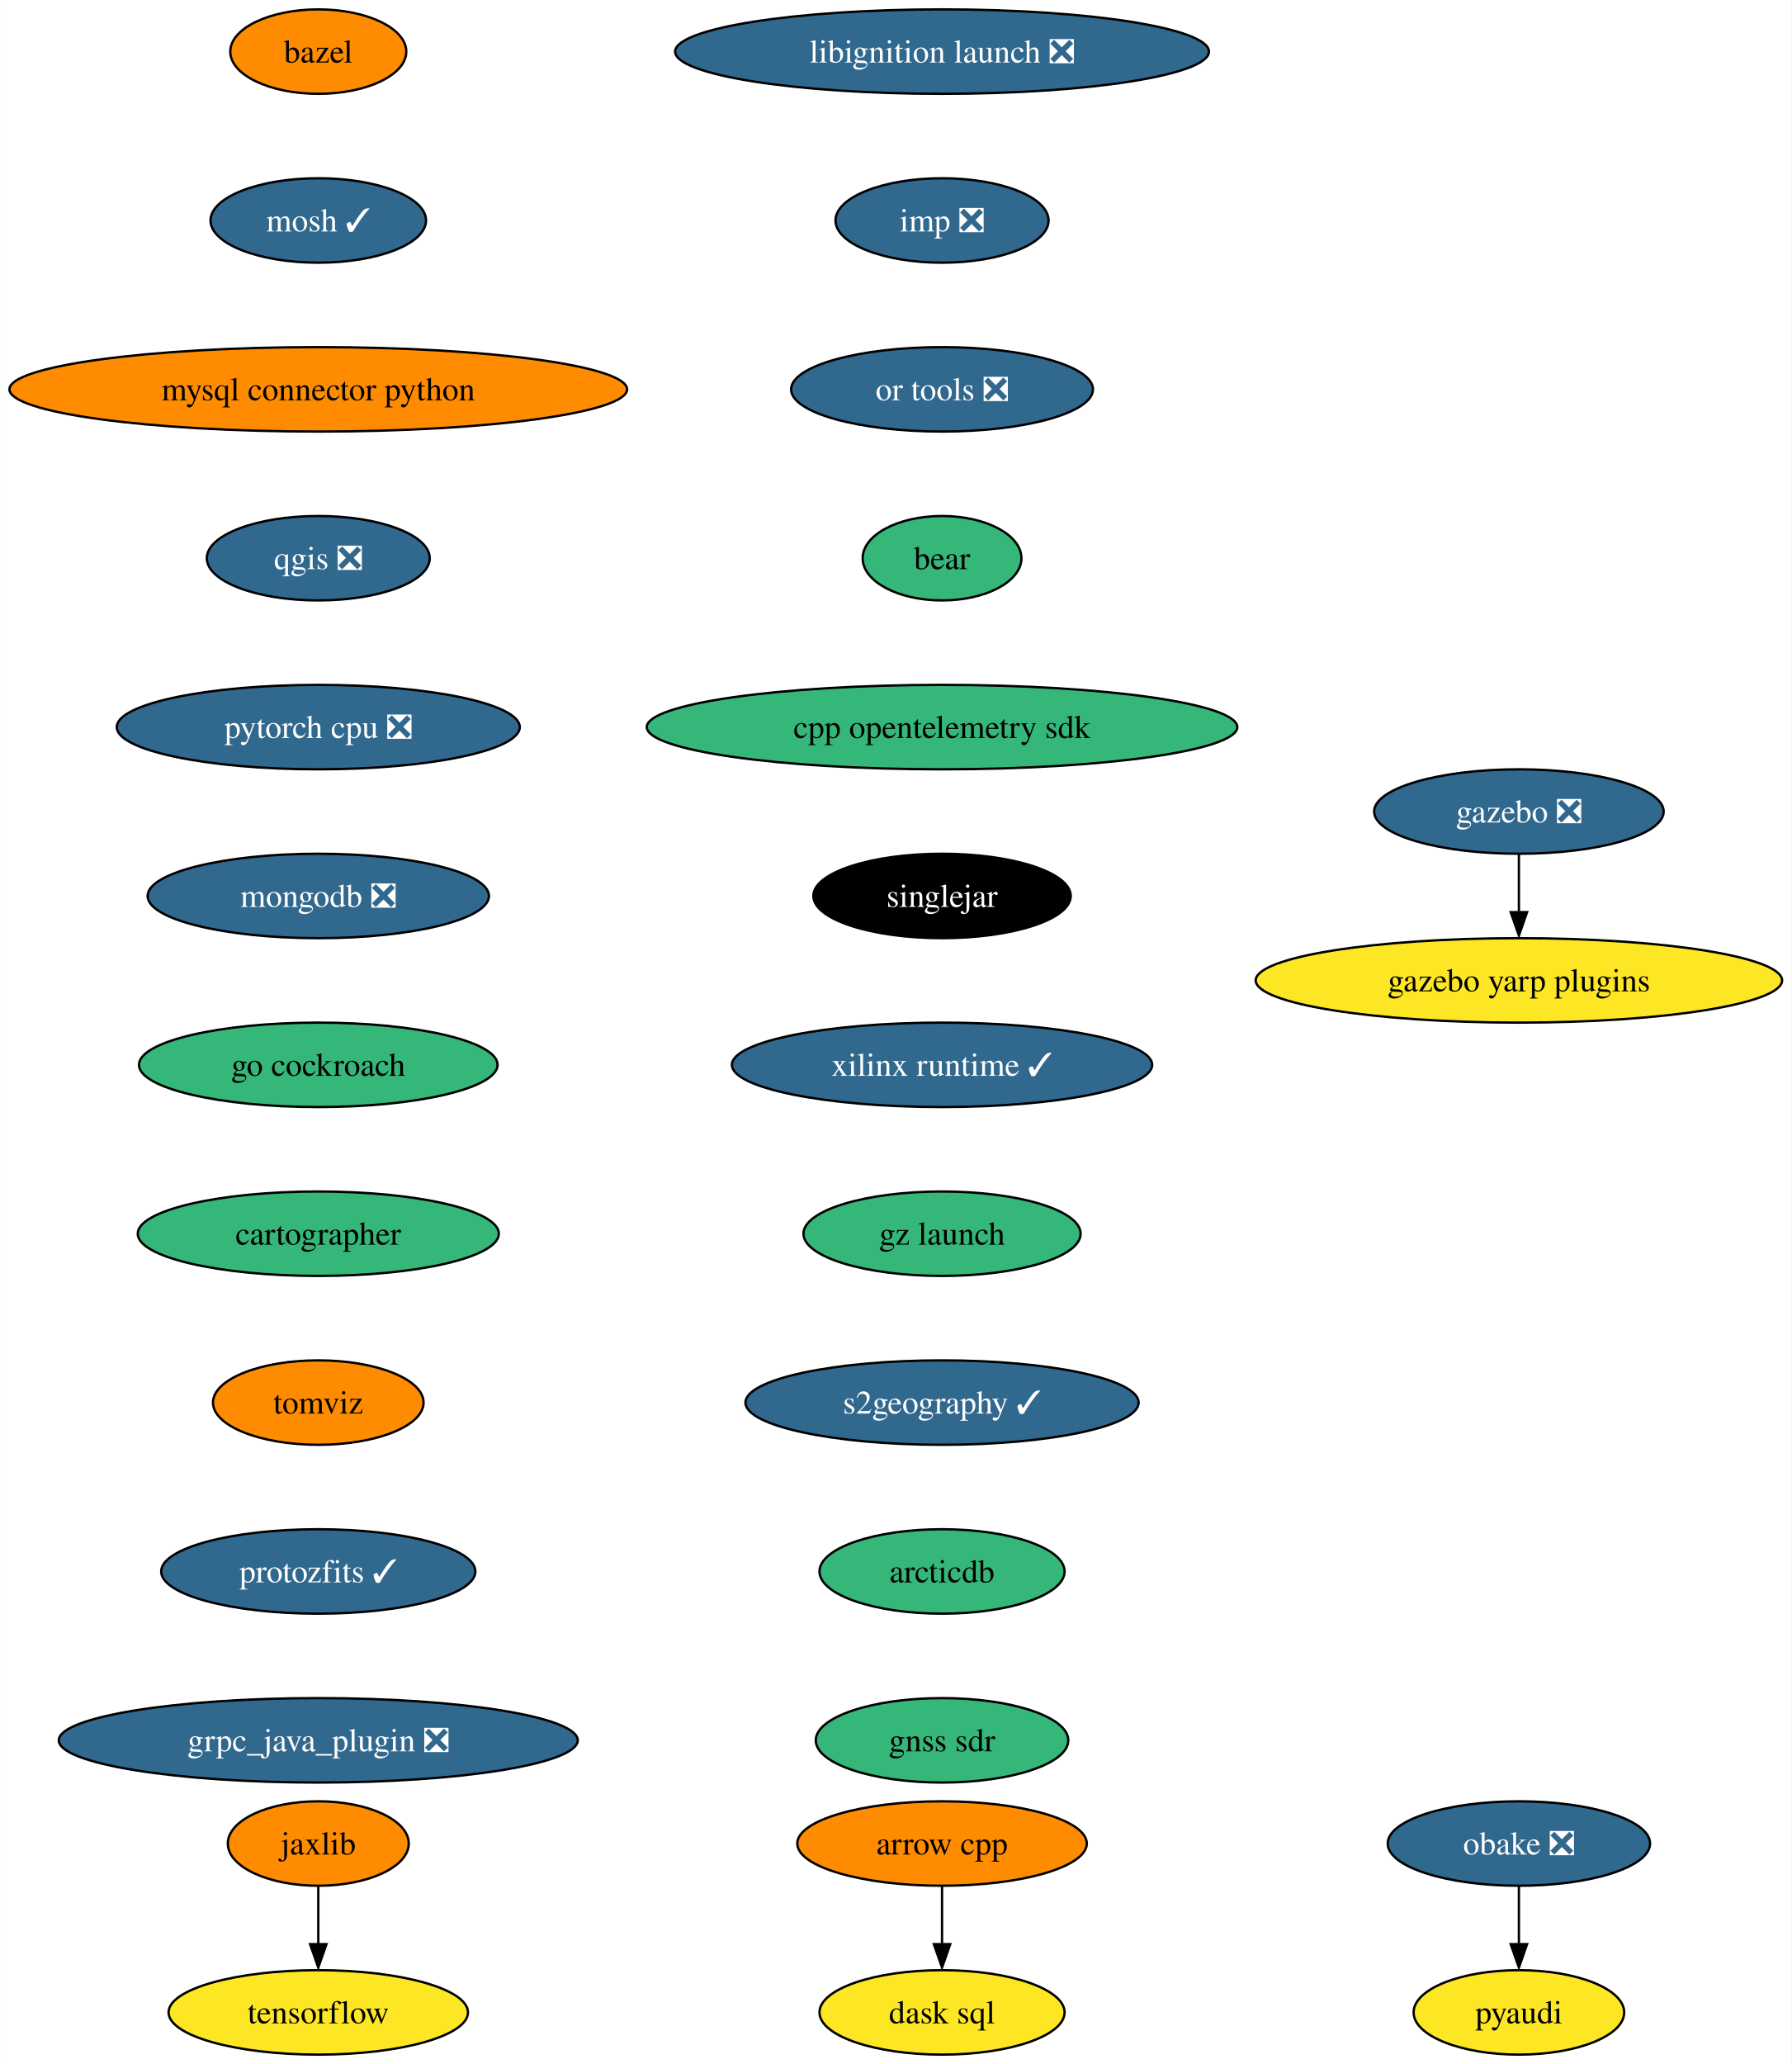
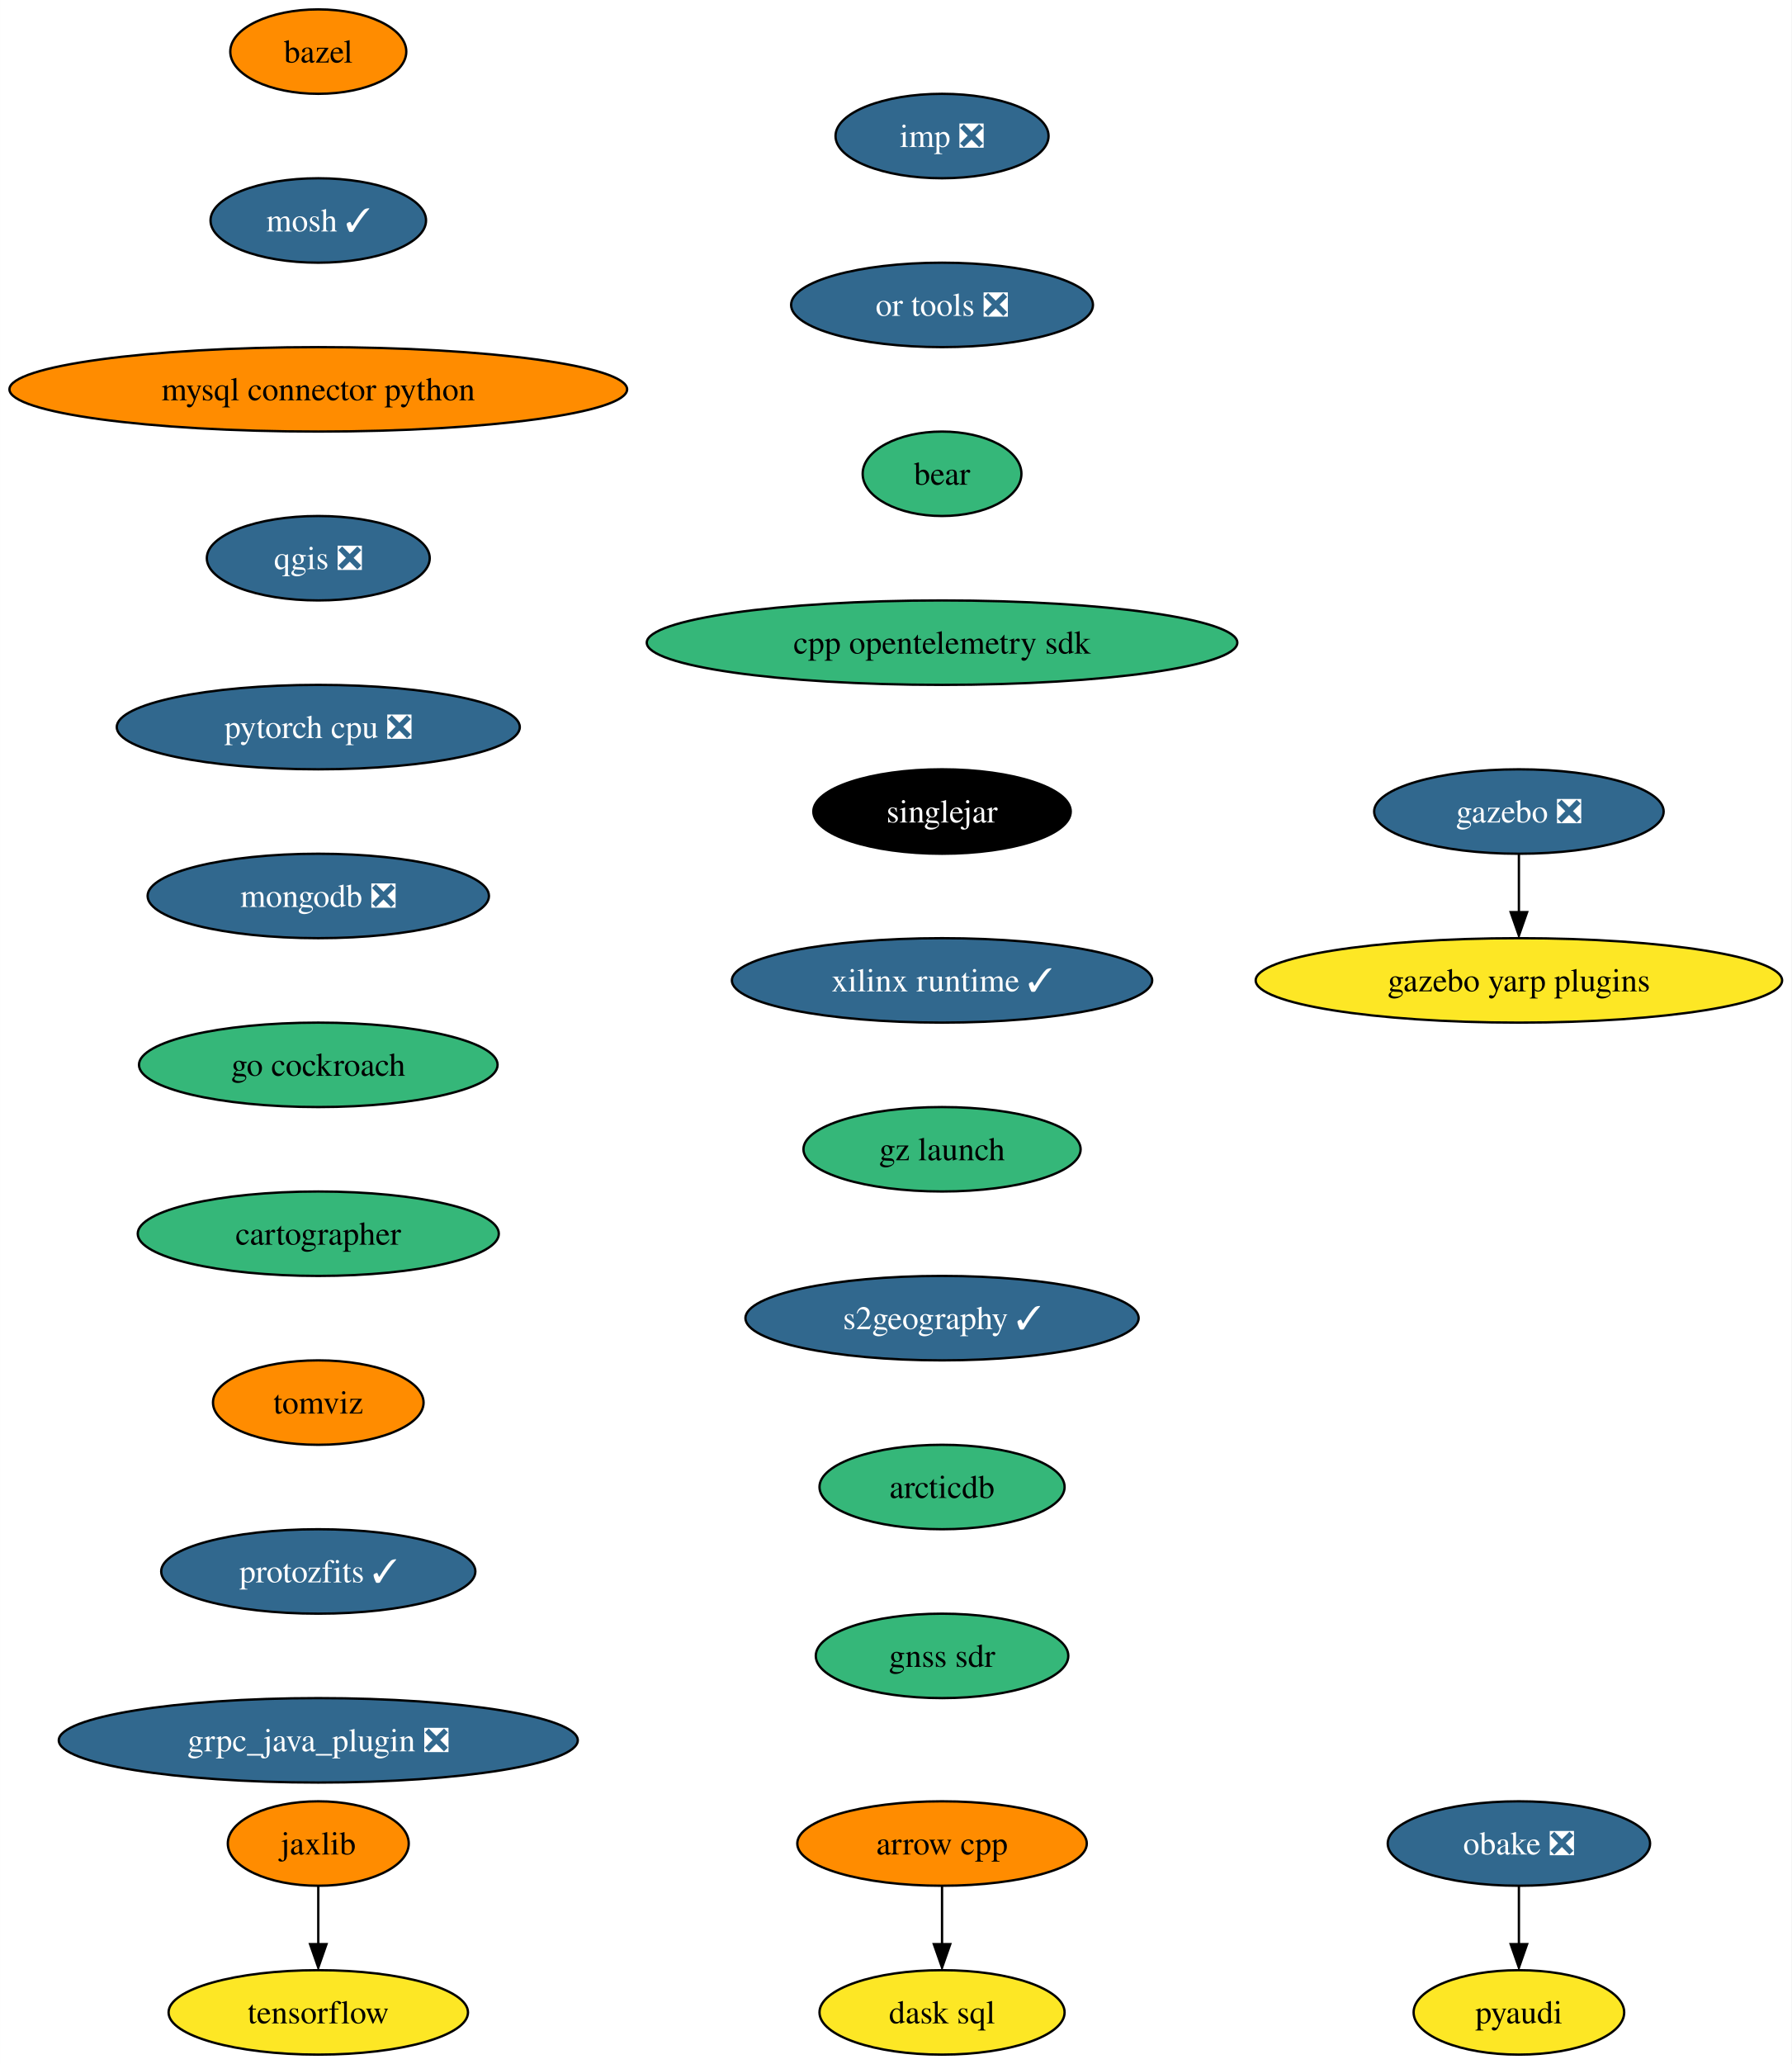
<svg xmlns="http://www.w3.org/2000/svg" xmlns:xlink="http://www.w3.org/1999/xlink" width="764pt" height="880pt" viewBox="0.00 0.00 763.94 880.00">
  <g id="graph0" class="graph" transform="scale(1 1) rotate(0) translate(4 876)">
    <polygon fill="white" stroke="none" points="-4,4 -4,-876 759.94,-876 759.94,4 -4,4" />
    <g id="node1" class="node">
      <g id="a_node1">
        <a xlink:href="https://github.com/conda-forge/arrow-cpp-feedstock" xlink:title="arrow cpp">
          <ellipse fill="#ff8c00" stroke="black" cx="397.7" cy="-90" rx="61.73" ry="18" />
          <text text-anchor="middle" x="397.7" y="-85.33" font-family="Times,serif" font-size="14.00">arrow cpp</text>
        </a>
      </g>
    </g>
    <g id="node2" class="node">
      <g id="a_node2">
        <a xlink:href="https://github.com/conda-forge/dask-sql-feedstock" xlink:title="dask sql">
          <ellipse fill="#fde725" stroke="black" cx="397.7" cy="-18" rx="52.26" ry="18" />
          <text text-anchor="middle" x="397.7" y="-13.32" font-family="Times,serif" font-size="14.00">dask sql</text>
        </a>
      </g>
    </g>
    <g id="edge1" class="edge">
      <path fill="none" stroke="black" d="M397.7,-71.7C397.7,-64.24 397.7,-55.32 397.7,-46.97" />
      <polygon fill="black" stroke="black" points="401.2,-47.1 397.7,-37.1 394.2,-47.1 401.2,-47.1" />
    </g>
    <g id="node3" class="node">
      <g id="a_node3">
        <a xlink:href="https://github.com/conda-forge/bazel-feedstock" xlink:title="bazel">
          <ellipse fill="#ff8c00" stroke="black" cx="131.7" cy="-854" rx="37.53" ry="18" />
          <text text-anchor="middle" x="131.7" y="-849.33" font-family="Times,serif" font-size="14.00">bazel</text>
        </a>
      </g>
    </g>
    <g id="node4" class="node">
      <g id="a_node4">
        <a xlink:href="https://github.com/conda-forge/mosh-feedstock/pull/34" xlink:title="mosh ✓">
          <ellipse fill="#31688e" stroke="black" cx="131.7" cy="-782" rx="45.95" ry="18" />
          <text text-anchor="middle" x="131.7" y="-777.33" font-family="Times,serif" font-size="14.00" fill="white">mosh ✓</text>
        </a>
      </g>
    </g>
    <g id="node5" class="node">
      <g id="a_node5">
        <a xlink:href="https://github.com/conda-forge/mysql-connector-python-feedstock" xlink:title="mysql connector python">
          <ellipse fill="#ff8c00" stroke="black" cx="131.7" cy="-710" rx="131.7" ry="18" />
          <text text-anchor="middle" x="131.7" y="-705.33" font-family="Times,serif" font-size="14.00">mysql connector python</text>
        </a>
      </g>
    </g>
    <g id="node6" class="node">
      <g id="a_node6">
        <a xlink:href="https://github.com/conda-forge/qgis-feedstock/pull/368" xlink:title="qgis ❎">
          <ellipse fill="#31688e" stroke="black" cx="131.7" cy="-638" rx="47.53" ry="18" />
          <text text-anchor="middle" x="131.7" y="-633.33" font-family="Times,serif" font-size="14.00" fill="white">qgis ❎</text>
        </a>
      </g>
    </g>
    <g id="node7" class="node">
      <g id="a_node7">
        <a xlink:href="https://github.com/conda-forge/pytorch-cpu-feedstock/pull/186" xlink:title="pytorch cpu ❎">
          <ellipse fill="#31688e" stroke="black" cx="131.7" cy="-566" rx="85.93" ry="18" />
          <text text-anchor="middle" x="131.7" y="-561.33" font-family="Times,serif" font-size="14.00" fill="white">pytorch cpu ❎</text>
        </a>
      </g>
    </g>
    <g id="node10" class="node">
      <g id="a_node10">
        <a xlink:href="https://github.com/conda-forge/mongodb-feedstock/pull/76" xlink:title="mongodb ❎">
          <ellipse fill="#31688e" stroke="black" cx="131.7" cy="-494" rx="72.78" ry="18" />
          <text text-anchor="middle" x="131.7" y="-489.32" font-family="Times,serif" font-size="14.00" fill="white">mongodb ❎</text>
        </a>
      </g>
    </g>
    <g id="node8" class="node">
      <g id="a_node8">
        <a xlink:href="https://github.com/conda-forge/pyaudi-feedstock" xlink:title="pyaudi">
          <ellipse fill="#fde725" stroke="black" cx="643.7" cy="-18" rx="44.9" ry="18" />
          <text text-anchor="middle" x="643.7" y="-13.32" font-family="Times,serif" font-size="14.00">pyaudi</text>
        </a>
      </g>
    </g>
    <g id="node9" class="node">
      <g id="a_node9">
        <a xlink:href="https://github.com/conda-forge/tensorflow-feedstock" xlink:title="tensorflow">
          <ellipse fill="#fde725" stroke="black" cx="131.7" cy="-18" rx="63.84" ry="18" />
          <text text-anchor="middle" x="131.7" y="-13.32" font-family="Times,serif" font-size="14.00">tensorflow</text>
        </a>
      </g>
    </g>
    <g id="node11" class="node">
      <g id="a_node11">
        <a xlink:href="https://github.com/conda-forge/go-cockroach-feedstock" xlink:title="go cockroach">
          <ellipse fill="#35b779" stroke="black" cx="131.7" cy="-422" rx="76.46" ry="18" />
          <text text-anchor="middle" x="131.7" y="-417.32" font-family="Times,serif" font-size="14.00">go cockroach</text>
        </a>
      </g>
    </g>
    <g id="node16" class="node">
      <g id="a_node16">
        <a xlink:href="https://github.com/conda-forge/cartographer-feedstock" xlink:title="cartographer">
          <ellipse fill="#35b779" stroke="black" cx="131.7" cy="-350" rx="76.99" ry="18" />
          <text text-anchor="middle" x="131.7" y="-345.32" font-family="Times,serif" font-size="14.00">cartographer</text>
        </a>
      </g>
    </g>
    <g id="node12" class="node">
      <g id="a_node12">
        <a xlink:href="https://github.com/conda-forge/jaxlib-feedstock" xlink:title="jaxlib">
          <ellipse fill="#ff8c00" stroke="black" cx="131.7" cy="-90" rx="38.58" ry="18" />
          <text text-anchor="middle" x="131.7" y="-85.33" font-family="Times,serif" font-size="14.00">jaxlib</text>
        </a>
      </g>
    </g>
    <g id="edge8" class="edge">
      <path fill="none" stroke="black" d="M131.7,-71.7C131.7,-64.24 131.7,-55.32 131.7,-46.97" />
      <polygon fill="black" stroke="black" points="135.2,-47.1 131.7,-37.1 128.2,-47.1 135.2,-47.1" />
    </g>
    <g id="node13" class="node">
      <g id="a_node13">
        <a xlink:href="https://github.com/conda-forge/obake-feedstock/pull/41" xlink:title="obake ❎">
          <ellipse fill="#31688e" stroke="black" cx="643.7" cy="-90" rx="55.94" ry="18" />
          <text text-anchor="middle" x="643.7" y="-85.33" font-family="Times,serif" font-size="14.00" fill="white">obake ❎</text>
        </a>
      </g>
    </g>
    <g id="edge9" class="edge">
      <path fill="none" stroke="black" d="M643.7,-71.7C643.7,-64.24 643.7,-55.32 643.7,-46.97" />
      <polygon fill="black" stroke="black" points="647.2,-47.1 643.7,-37.1 640.2,-47.1 647.2,-47.1" />
    </g>
    <g id="node14" class="node">
      <g id="a_node14">
        <a xlink:href="https://github.com/conda-forge/gazebo-feedstock/pull/187" xlink:title="gazebo ❎">
          <ellipse fill="#31688e" stroke="black" cx="643.7" cy="-530" rx="61.73" ry="18" />
          <text text-anchor="middle" x="643.7" y="-525.33" font-family="Times,serif" font-size="14.00" fill="white">gazebo ❎</text>
        </a>
      </g>
    </g>
    <g id="node15" class="node">
      <g id="a_node15">
        <a xlink:href="https://github.com/conda-forge/gazebo-yarp-plugins-feedstock" xlink:title="gazebo yarp plugins">
          <ellipse fill="#fde725" stroke="black" cx="643.7" cy="-458" rx="112.24" ry="18" />
          <text text-anchor="middle" x="643.7" y="-453.32" font-family="Times,serif" font-size="14.00">gazebo yarp plugins</text>
        </a>
      </g>
    </g>
    <g id="edge10" class="edge">
      <path fill="none" stroke="black" d="M643.7,-511.7C643.7,-504.24 643.7,-495.32 643.7,-486.97" />
      <polygon fill="black" stroke="black" points="647.2,-487.1 643.7,-477.1 640.2,-487.1 647.2,-487.1" />
    </g>
    <g id="node17" class="node">
      <g id="a_node17">
        <a xlink:href="https://github.com/conda-forge/tomviz-feedstock" xlink:title="tomviz">
          <ellipse fill="#ff8c00" stroke="black" cx="131.7" cy="-278" rx="44.9" ry="18" />
          <text text-anchor="middle" x="131.7" y="-273.32" font-family="Times,serif" font-size="14.00">tomviz</text>
        </a>
      </g>
    </g>
    <g id="node18" class="node">
      <g id="a_node18">
        <a xlink:href="https://github.com/conda-forge/protozfits-feedstock/pull/24" xlink:title="protozfits ✓">
          <ellipse fill="#31688e" stroke="black" cx="131.7" cy="-206" rx="66.99" ry="18" />
          <text text-anchor="middle" x="131.7" y="-201.33" font-family="Times,serif" font-size="14.00" fill="white">protozfits ✓</text>
        </a>
      </g>
    </g>
    <g id="node19" class="node">
      <g id="a_node19">
        <a xlink:href="https://github.com/conda-forge/grpc_java_plugin-feedstock/pull/71" xlink:title="grpc_java_plugin ❎">
          <ellipse fill="#31688e" stroke="black" cx="131.7" cy="-134" rx="110.66" ry="18" />
          <text text-anchor="middle" x="131.7" y="-129.32" font-family="Times,serif" font-size="14.00" fill="white">grpc_java_plugin ❎</text>
        </a>
      </g>
    </g>
    <g id="node20" class="node">
      <g id="a_node20">
-         <a xlink:href="https://github.com/conda-forge/libignition-launch-feedstock/pull/23" xlink:title="libignition launch ❎">
-           <ellipse fill="#31688e" stroke="black" cx="397.7" cy="-854" rx="113.82" ry="18" />
-           <text text-anchor="middle" x="397.7" y="-849.33" font-family="Times,serif" font-size="14.00" fill="white">libignition launch ❎</text>
+         <a xlink:href="https://github.com/conda-forge/imp-feedstock/pull/31" xlink:title="imp ❎">
+           <ellipse fill="#31688e" stroke="black" cx="397.7" cy="-818" rx="45.42" ry="18" />
+           <text text-anchor="middle" x="397.7" y="-813.33" font-family="Times,serif" font-size="14.00" fill="white">imp ❎</text>
        </a>
      </g>
    </g>
    <g id="node21" class="node">
      <g id="a_node21">
-         <a xlink:href="https://github.com/conda-forge/imp-feedstock/pull/31" xlink:title="imp ❎">
-           <ellipse fill="#31688e" stroke="black" cx="397.7" cy="-782" rx="45.42" ry="18" />
-           <text text-anchor="middle" x="397.7" y="-777.33" font-family="Times,serif" font-size="14.00" fill="white">imp ❎</text>
+         <a xlink:href="https://github.com/conda-forge/or-tools-feedstock/pull/48" xlink:title="or tools ❎">
+           <ellipse fill="#31688e" stroke="black" cx="397.7" cy="-746" rx="64.36" ry="18" />
+           <text text-anchor="middle" x="397.7" y="-741.33" font-family="Times,serif" font-size="14.00" fill="white">or tools ❎</text>
        </a>
      </g>
    </g>
    <g id="node22" class="node">
      <g id="a_node22">
-         <a xlink:href="https://github.com/conda-forge/or-tools-feedstock/pull/48" xlink:title="or tools ❎">
-           <ellipse fill="#31688e" stroke="black" cx="397.7" cy="-710" rx="64.36" ry="18" />
-           <text text-anchor="middle" x="397.7" y="-705.33" font-family="Times,serif" font-size="14.00" fill="white">or tools ❎</text>
+         <a xlink:href="https://github.com/conda-forge/bear-feedstock" xlink:title="bear">
+           <ellipse fill="#35b779" stroke="black" cx="397.7" cy="-674" rx="33.85" ry="18" />
+           <text text-anchor="middle" x="397.7" y="-669.33" font-family="Times,serif" font-size="14.00">bear</text>
        </a>
      </g>
    </g>
    <g id="node23" class="node">
      <g id="a_node23">
-         <a xlink:href="https://github.com/conda-forge/bear-feedstock" xlink:title="bear">
-           <ellipse fill="#35b779" stroke="black" cx="397.7" cy="-638" rx="33.85" ry="18" />
-           <text text-anchor="middle" x="397.7" y="-633.33" font-family="Times,serif" font-size="14.00">bear</text>
+         <a xlink:href="https://github.com/conda-forge/cpp-opentelemetry-sdk-feedstock" xlink:title="cpp opentelemetry sdk">
+           <ellipse fill="#35b779" stroke="black" cx="397.7" cy="-602" rx="125.92" ry="18" />
+           <text text-anchor="middle" x="397.7" y="-597.33" font-family="Times,serif" font-size="14.00">cpp opentelemetry sdk</text>
        </a>
      </g>
    </g>
    <g id="node24" class="node">
      <g id="a_node24">
-         <a xlink:href="https://github.com/conda-forge/cpp-opentelemetry-sdk-feedstock" xlink:title="cpp opentelemetry sdk">
-           <ellipse fill="#35b779" stroke="black" cx="397.7" cy="-566" rx="125.92" ry="18" />
-           <text text-anchor="middle" x="397.7" y="-561.33" font-family="Times,serif" font-size="14.00">cpp opentelemetry sdk</text>
+         <a xlink:href="https://github.com/conda-forge/singlejar-feedstock" xlink:title="singlejar">
+           <ellipse fill="#000000" stroke="black" cx="397.7" cy="-530" rx="54.89" ry="18" />
+           <text text-anchor="middle" x="397.7" y="-525.33" font-family="Times,serif" font-size="14.00" fill="white">singlejar</text>
        </a>
      </g>
    </g>
    <g id="node25" class="node">
      <g id="a_node25">
-         <a xlink:href="https://github.com/conda-forge/singlejar-feedstock" xlink:title="singlejar">
-           <ellipse fill="#000000" stroke="black" cx="397.7" cy="-494" rx="54.89" ry="18" />
-           <text text-anchor="middle" x="397.7" y="-489.32" font-family="Times,serif" font-size="14.00" fill="white">singlejar</text>
+         <a xlink:href="https://github.com/conda-forge/xilinx-runtime-feedstock/pull/22" xlink:title="xilinx runtime ✓">
+           <ellipse fill="#31688e" stroke="black" cx="397.7" cy="-458" rx="89.61" ry="18" />
+           <text text-anchor="middle" x="397.7" y="-453.32" font-family="Times,serif" font-size="14.00" fill="white">xilinx runtime ✓</text>
        </a>
      </g>
    </g>
    <g id="node26" class="node">
      <g id="a_node26">
-         <a xlink:href="https://github.com/conda-forge/xilinx-runtime-feedstock/pull/22" xlink:title="xilinx runtime ✓">
-           <ellipse fill="#31688e" stroke="black" cx="397.7" cy="-422" rx="89.61" ry="18" />
-           <text text-anchor="middle" x="397.7" y="-417.32" font-family="Times,serif" font-size="14.00" fill="white">xilinx runtime ✓</text>
+         <a xlink:href="https://github.com/conda-forge/gz-launch-feedstock" xlink:title="gz launch">
+           <ellipse fill="#35b779" stroke="black" cx="397.7" cy="-386" rx="59.1" ry="18" />
+           <text text-anchor="middle" x="397.7" y="-381.32" font-family="Times,serif" font-size="14.00">gz launch</text>
        </a>
      </g>
    </g>
    <g id="node27" class="node">
      <g id="a_node27">
-         <a xlink:href="https://github.com/conda-forge/gz-launch-feedstock" xlink:title="gz launch">
-           <ellipse fill="#35b779" stroke="black" cx="397.7" cy="-350" rx="59.1" ry="18" />
-           <text text-anchor="middle" x="397.7" y="-345.32" font-family="Times,serif" font-size="14.00">gz launch</text>
+         <a xlink:href="https://github.com/conda-forge/s2geography-feedstock/pull/2" xlink:title="s2geography ✓">
+           <ellipse fill="#31688e" stroke="black" cx="397.7" cy="-314" rx="83.83" ry="18" />
+           <text text-anchor="middle" x="397.7" y="-309.32" font-family="Times,serif" font-size="14.00" fill="white">s2geography ✓</text>
        </a>
      </g>
    </g>
    <g id="node28" class="node">
      <g id="a_node28">
-         <a xlink:href="https://github.com/conda-forge/s2geography-feedstock/pull/2" xlink:title="s2geography ✓">
-           <ellipse fill="#31688e" stroke="black" cx="397.7" cy="-278" rx="83.83" ry="18" />
-           <text text-anchor="middle" x="397.7" y="-273.32" font-family="Times,serif" font-size="14.00" fill="white">s2geography ✓</text>
+         <a xlink:href="https://github.com/conda-forge/arcticdb-feedstock" xlink:title="arcticdb">
+           <ellipse fill="#35b779" stroke="black" cx="397.7" cy="-242" rx="52.26" ry="18" />
+           <text text-anchor="middle" x="397.7" y="-237.32" font-family="Times,serif" font-size="14.00">arcticdb</text>
        </a>
      </g>
    </g>
    <g id="node29" class="node">
      <g id="a_node29">
-         <a xlink:href="https://github.com/conda-forge/arcticdb-feedstock" xlink:title="arcticdb">
-           <ellipse fill="#35b779" stroke="black" cx="397.7" cy="-206" rx="52.26" ry="18" />
-           <text text-anchor="middle" x="397.7" y="-201.33" font-family="Times,serif" font-size="14.00">arcticdb</text>
-         </a>
-       </g>
-     </g>
-     <g id="node30" class="node">
-       <g id="a_node30">
        <a xlink:href="https://github.com/conda-forge/gnss-sdr-feedstock" xlink:title="gnss sdr">
-           <ellipse fill="#35b779" stroke="black" cx="397.7" cy="-134" rx="53.84" ry="18" />
-           <text text-anchor="middle" x="397.7" y="-129.32" font-family="Times,serif" font-size="14.00">gnss sdr</text>
+           <ellipse fill="#35b779" stroke="black" cx="397.7" cy="-170" rx="53.84" ry="18" />
+           <text text-anchor="middle" x="397.7" y="-165.32" font-family="Times,serif" font-size="14.00">gnss sdr</text>
        </a>
      </g>
    </g>
  </g>
</svg>
